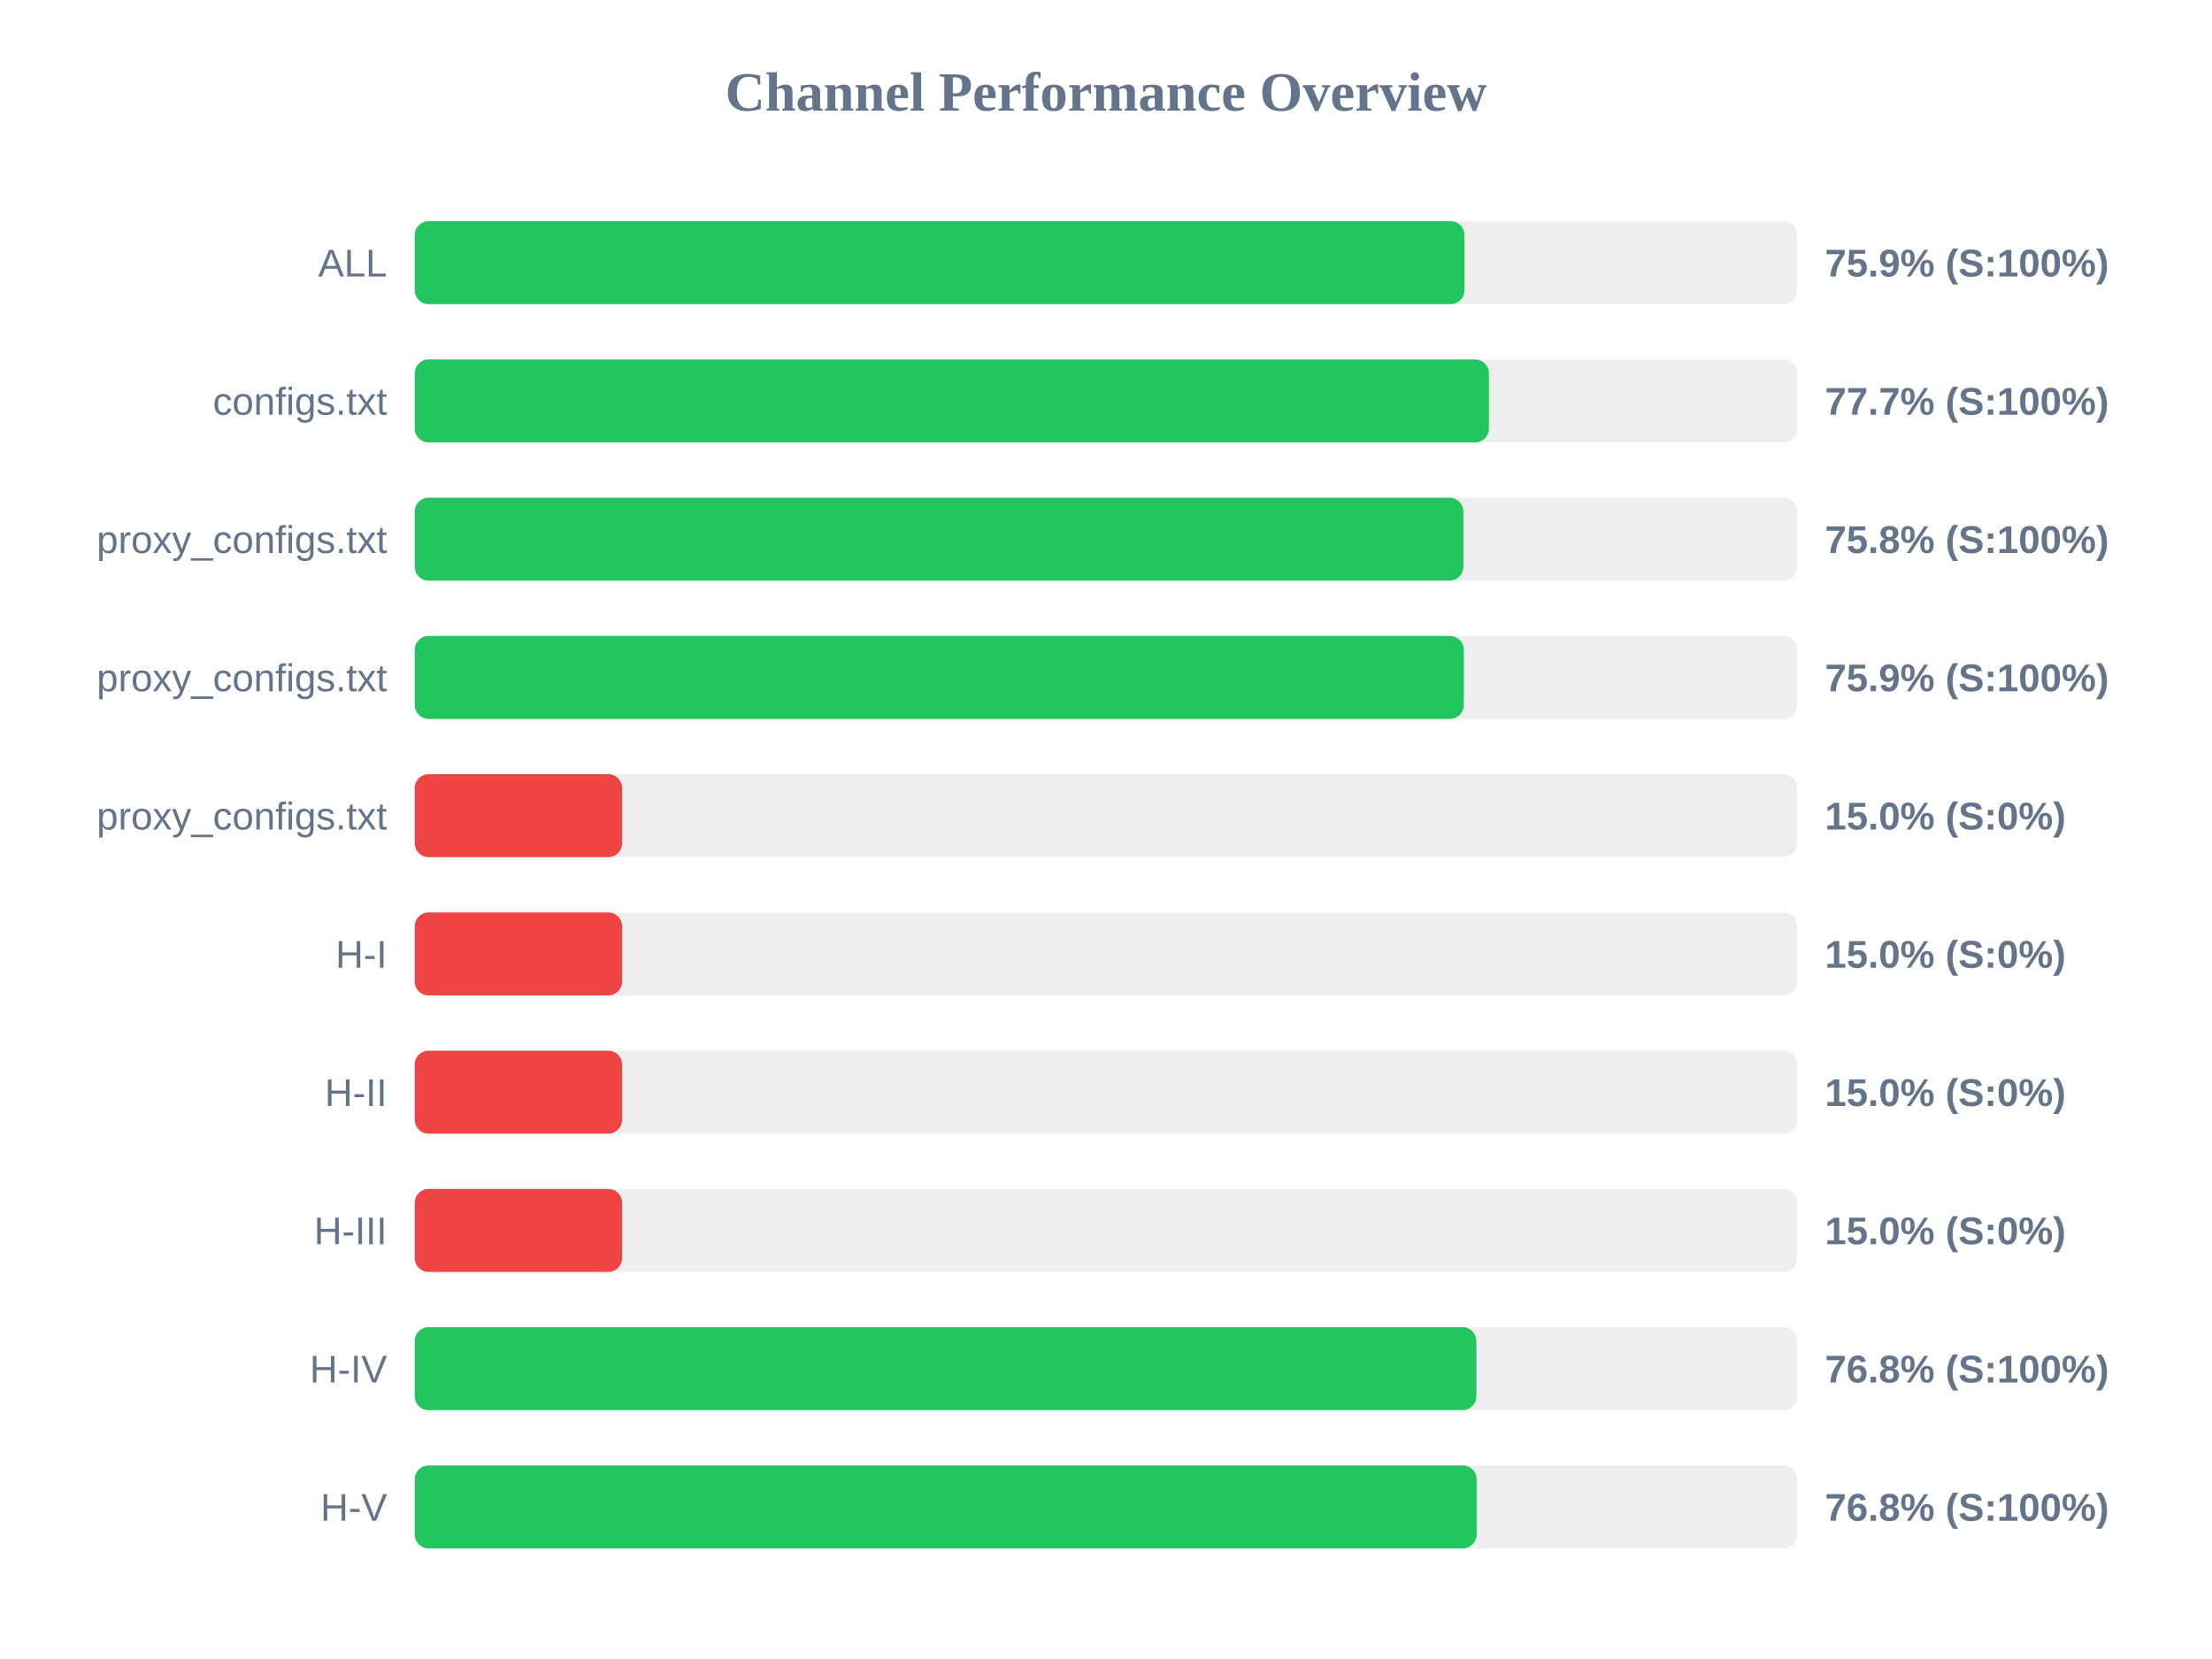
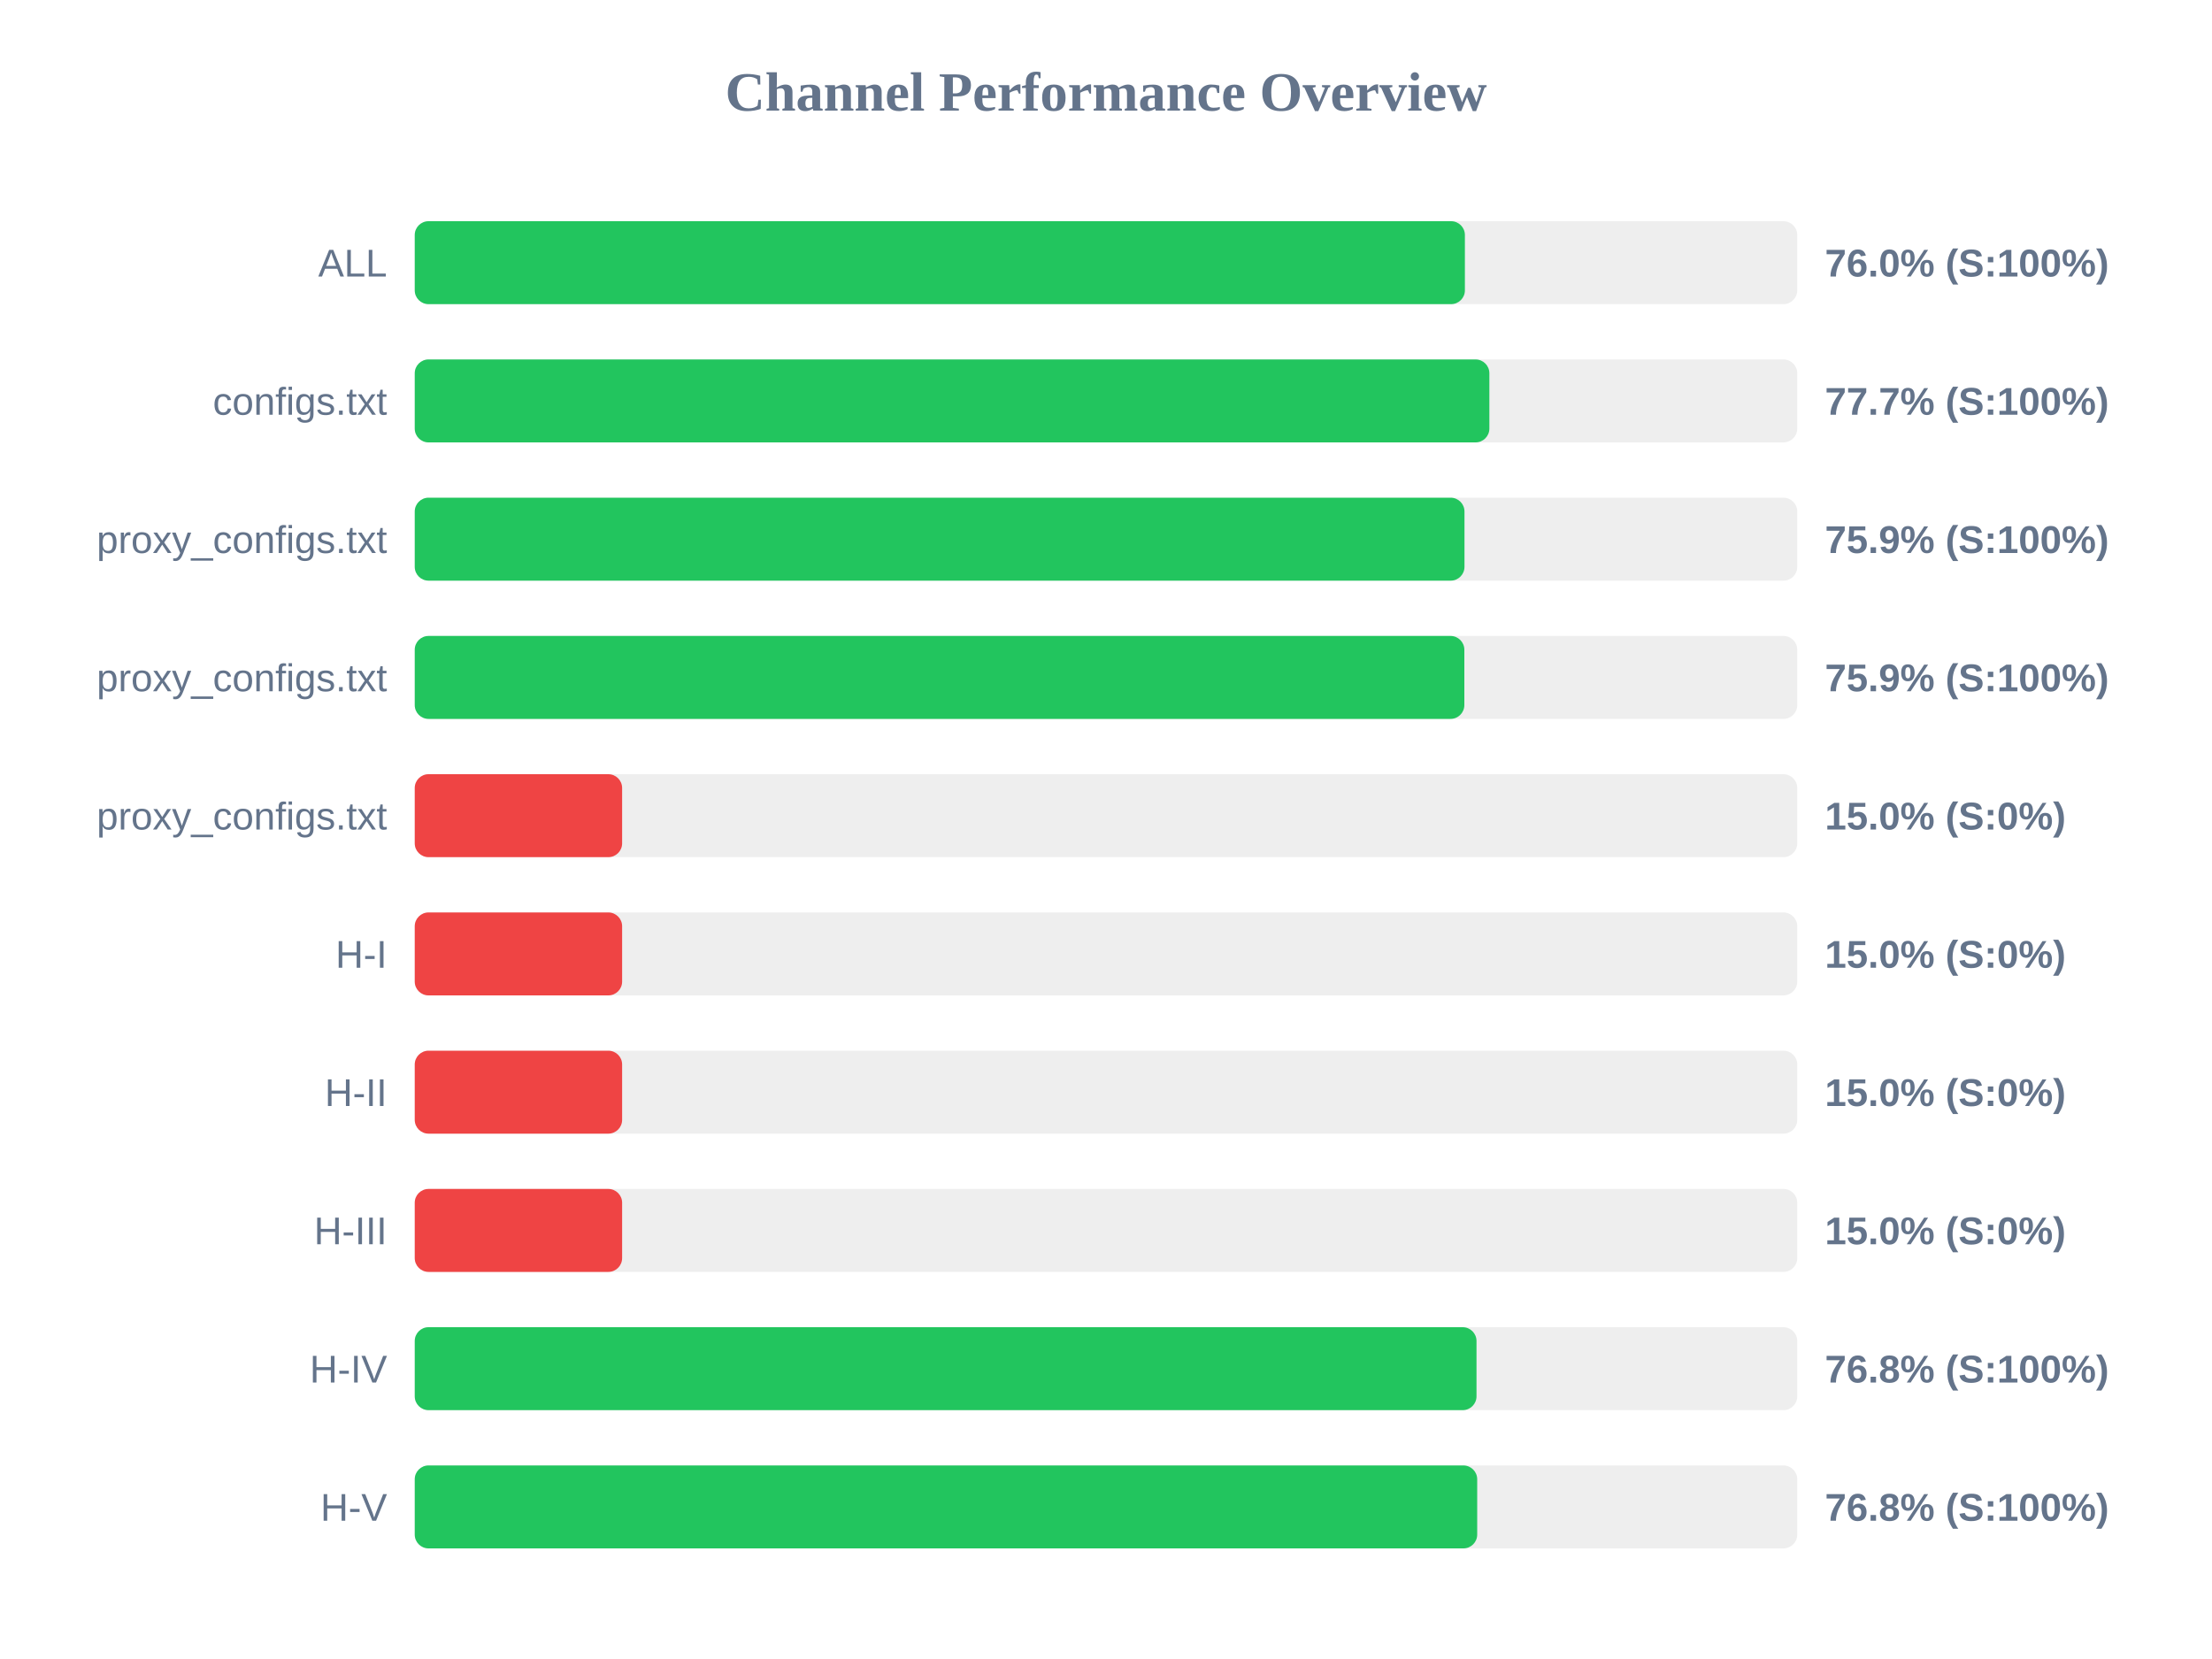
<svg xmlns="http://www.w3.org/2000/svg" width="800" height="600" version="1.1">
  <style>
        .row { font: 14px Arial; fill: #64748b; }
        .score { font: bold 14px Arial; fill: #64748b; }
    </style>
  <text x="400" y="40" text-anchor="middle" font-size="20px" font-weight="bold" fill="#64748b">Channel Performance Overview</text>
  <rect x="150" y="80" width="500" height="30" fill="#eee" rx="5" />
-   <rect x="150" y="80" width="379.65" height="30" fill="#22c55e" rx="5" />
+   <rect x="150" y="80" width="379.8" height="30" fill="#22c55e" rx="5" />
  <text x="140" y="100" text-anchor="end" class="row">ALL</text>
-   <text x="660" y="100" text-anchor="start" class="score">75.9% (S:100%)</text>
+   <text x="660" y="100" text-anchor="start" class="score">76.0% (S:100%)</text>
  <rect x="150" y="130" width="500" height="30" fill="#eee" rx="5" />
-   <rect x="150" y="130" width="388.5" height="30" fill="#22c55e" rx="5" />
+   <rect x="150" y="130" width="388.65" height="30" fill="#22c55e" rx="5" />
  <text x="140" y="150" text-anchor="end" class="row">configs.txt</text>
  <text x="660" y="150" text-anchor="start" class="score">77.7% (S:100%)</text>
  <rect x="150" y="180" width="500" height="30" fill="#eee" rx="5" />
-   <rect x="150" y="180" width="379.25" height="30" fill="#22c55e" rx="5" />
+   <rect x="150" y="180" width="379.65" height="30" fill="#22c55e" rx="5" />
  <text x="140" y="200" text-anchor="end" class="row">proxy_configs.txt</text>
-   <text x="660" y="200" text-anchor="start" class="score">75.8% (S:100%)</text>
+   <text x="660" y="200" text-anchor="start" class="score">75.9% (S:100%)</text>
  <rect x="150" y="230" width="500" height="30" fill="#eee" rx="5" />
-   <rect x="150" y="230" width="379.4" height="30" fill="#22c55e" rx="5" />
+   <rect x="150" y="230" width="379.6" height="30" fill="#22c55e" rx="5" />
  <text x="140" y="250" text-anchor="end" class="row">proxy_configs.txt</text>
  <text x="660" y="250" text-anchor="start" class="score">75.9% (S:100%)</text>
  <rect x="150" y="280" width="500" height="30" fill="#eee" rx="5" />
  <rect x="150" y="280" width="75.0" height="30" fill="#ef4444" rx="5" />
  <text x="140" y="300" text-anchor="end" class="row">proxy_configs.txt</text>
  <text x="660" y="300" text-anchor="start" class="score">15.0% (S:0%)</text>
  <rect x="150" y="330" width="500" height="30" fill="#eee" rx="5" />
  <rect x="150" y="330" width="75.0" height="30" fill="#ef4444" rx="5" />
  <text x="140" y="350" text-anchor="end" class="row">H-I</text>
  <text x="660" y="350" text-anchor="start" class="score">15.0% (S:0%)</text>
  <rect x="150" y="380" width="500" height="30" fill="#eee" rx="5" />
  <rect x="150" y="380" width="75.0" height="30" fill="#ef4444" rx="5" />
  <text x="140" y="400" text-anchor="end" class="row">H-II</text>
  <text x="660" y="400" text-anchor="start" class="score">15.0% (S:0%)</text>
  <rect x="150" y="430" width="500" height="30" fill="#eee" rx="5" />
  <rect x="150" y="430" width="75.0" height="30" fill="#ef4444" rx="5" />
  <text x="140" y="450" text-anchor="end" class="row">H-III</text>
  <text x="660" y="450" text-anchor="start" class="score">15.0% (S:0%)</text>
  <rect x="150" y="480" width="500" height="30" fill="#eee" rx="5" />
-   <rect x="150" y="480" width="383.95" height="30" fill="#22c55e" rx="5" />
+   <rect x="150" y="480" width="384.0" height="30" fill="#22c55e" rx="5" />
  <text x="140" y="500" text-anchor="end" class="row">H-IV</text>
  <text x="660" y="500" text-anchor="start" class="score">76.8% (S:100%)</text>
  <rect x="150" y="530" width="500" height="30" fill="#eee" rx="5" />
-   <rect x="150" y="530" width="384.05" height="30" fill="#22c55e" rx="5" />
+   <rect x="150" y="530" width="384.25" height="30" fill="#22c55e" rx="5" />
  <text x="140" y="550" text-anchor="end" class="row">H-V</text>
  <text x="660" y="550" text-anchor="start" class="score">76.8% (S:100%)</text>
</svg>
